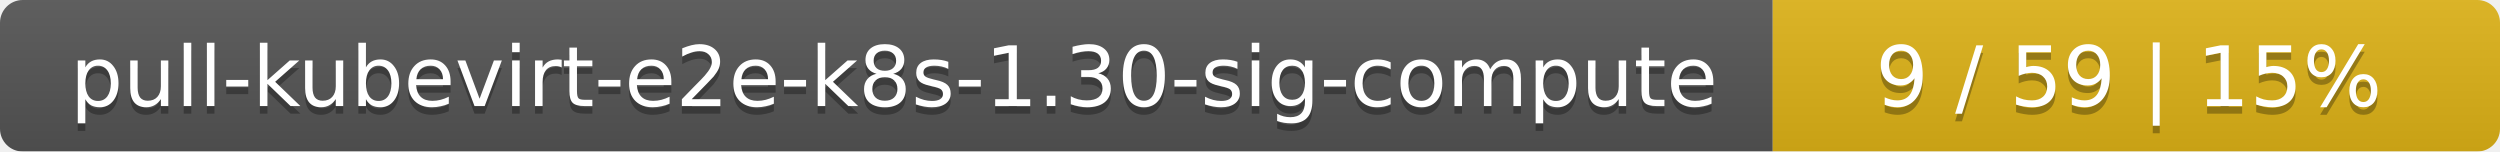
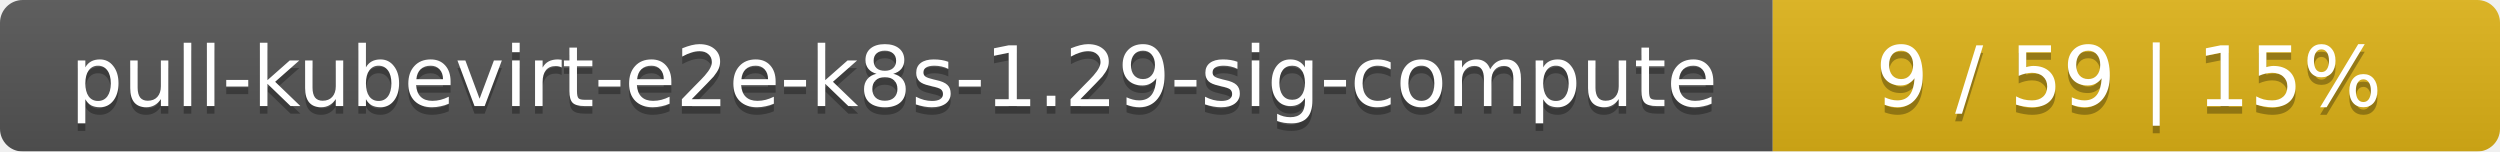
<svg xmlns="http://www.w3.org/2000/svg" width="330" height="20">
  <linearGradient id="smooth" x2="0" y2="100%">
    <stop offset="0" stop-color="#bbb" stop-opacity=".1" />
    <stop offset="1" stop-opacity=".1" />
  </linearGradient>
  <mask id="round">
    <rect width="330" height="20" rx="3" fill="#fff" />
  </mask>
  <g mask="url(#round)">
    <rect width="234" height="20" fill="#555" />
    <rect x="234" width="96" height="20" fill="#dfb317" />
    <rect width="330" height="20" fill="url(#smooth)" />
  </g>
  <g fill="#fff" text-anchor="middle" font-family="DejaVu Sans,Verdana,Geneva,sans-serif" font-size="11">
-     <text x="118" y="15" fill="#010101" fill-opacity=".3">pull-kubevirt-e2e-k8s-1.30-sig-compute</text>
-     <text x="118" y="14">pull-kubevirt-e2e-k8s-1.30-sig-compute</text>
+     <text x="118" y="15" fill="#010101" fill-opacity=".3">pull-kubevirt-e2e-k8s-1.29-sig-compute</text>
+     <text x="118" y="14">pull-kubevirt-e2e-k8s-1.29-sig-compute</text>
    <text x="281" y="15" fill="#010101" fill-opacity=".3">9 / 59    |    15%</text>
    <text x="281" y="14">9 / 59    |    15%</text>
  </g>
</svg>
